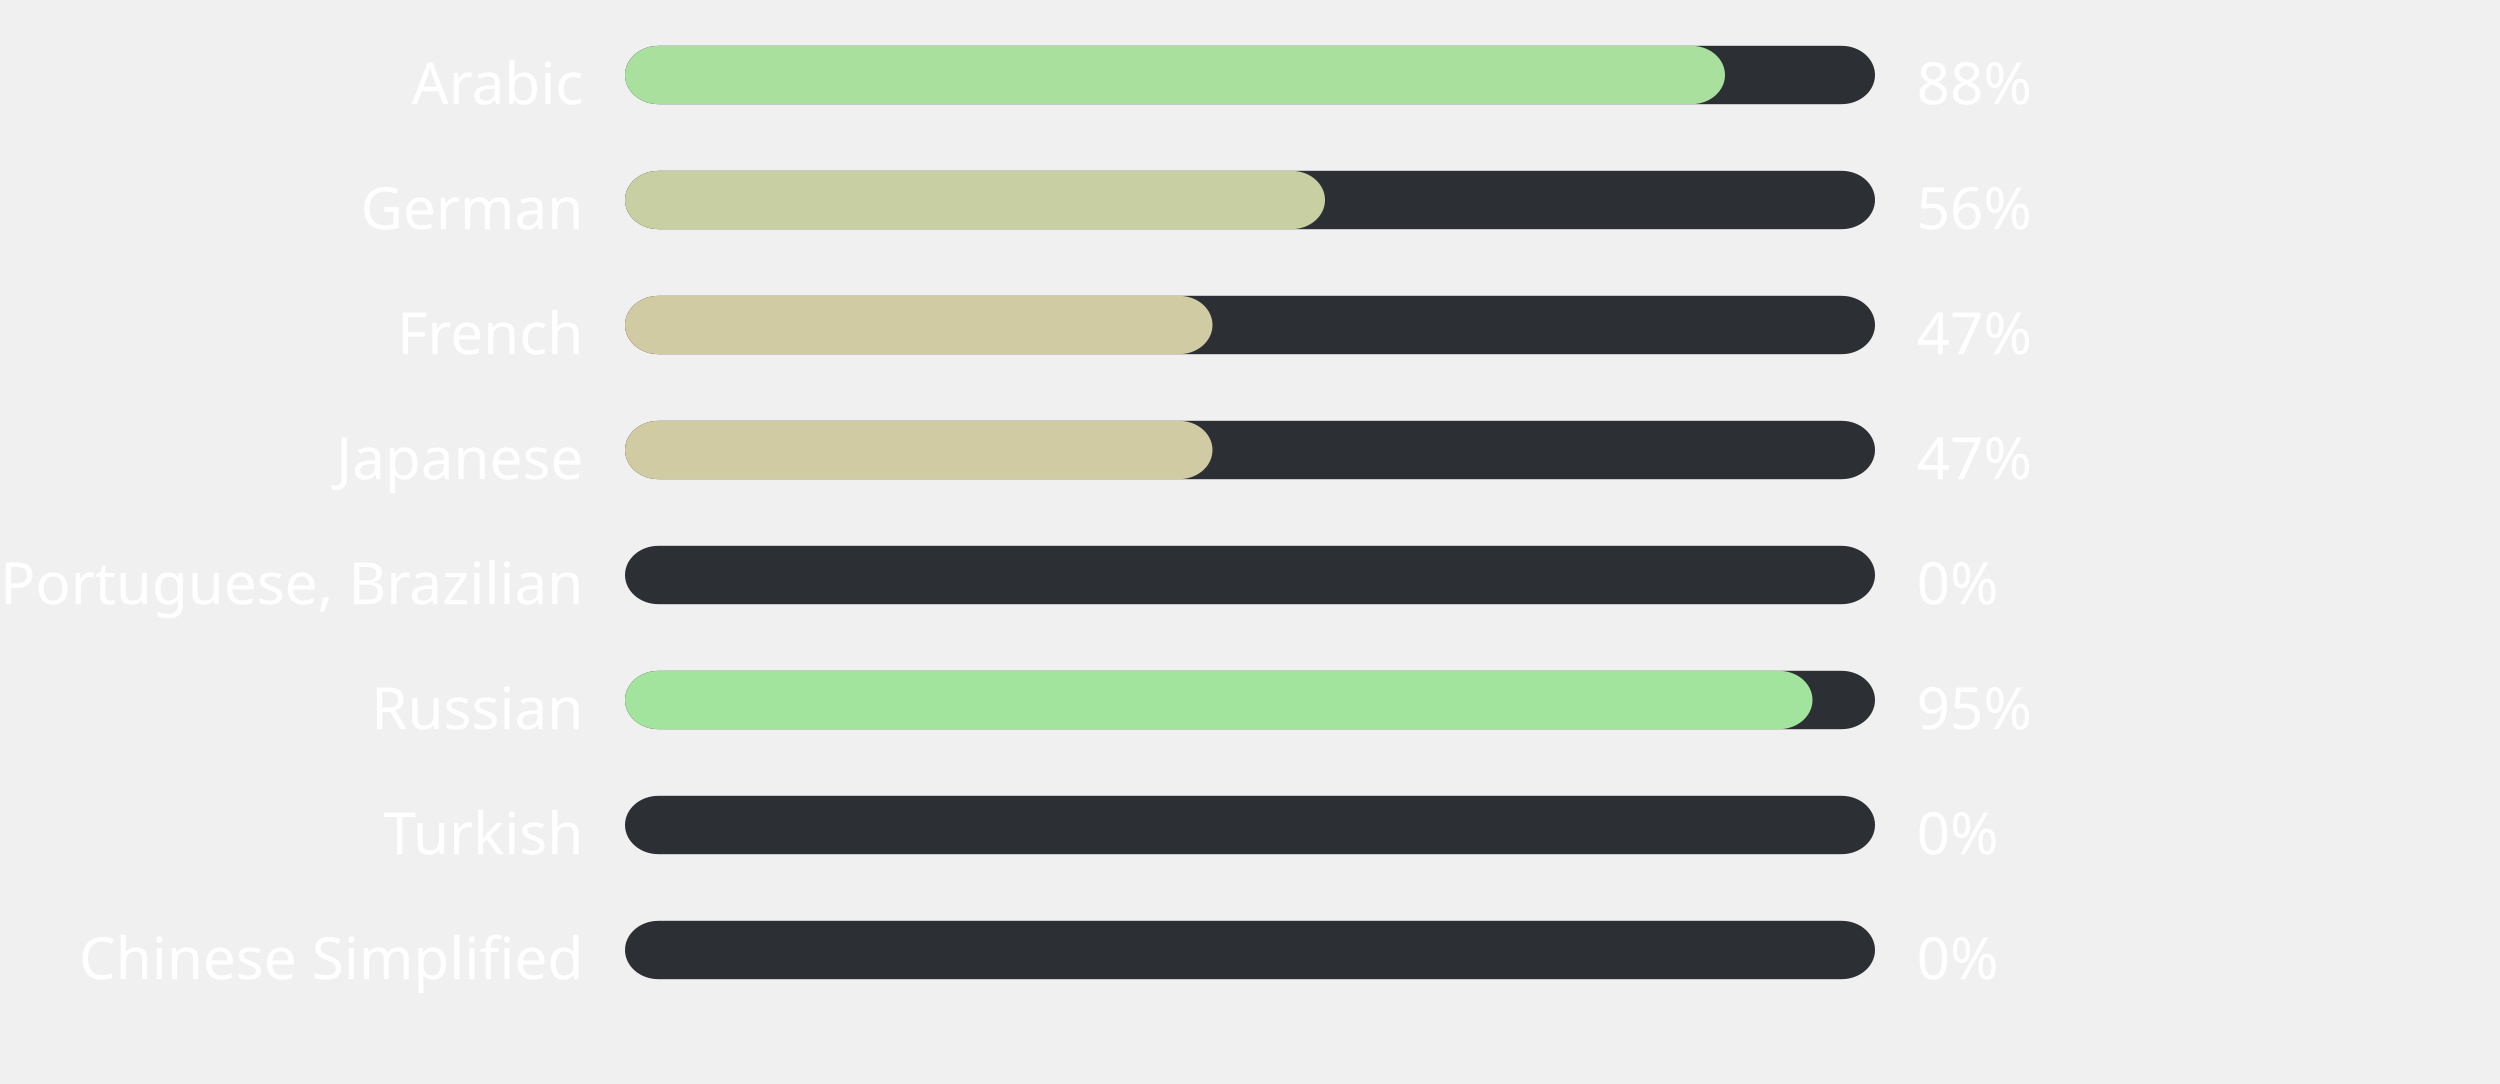
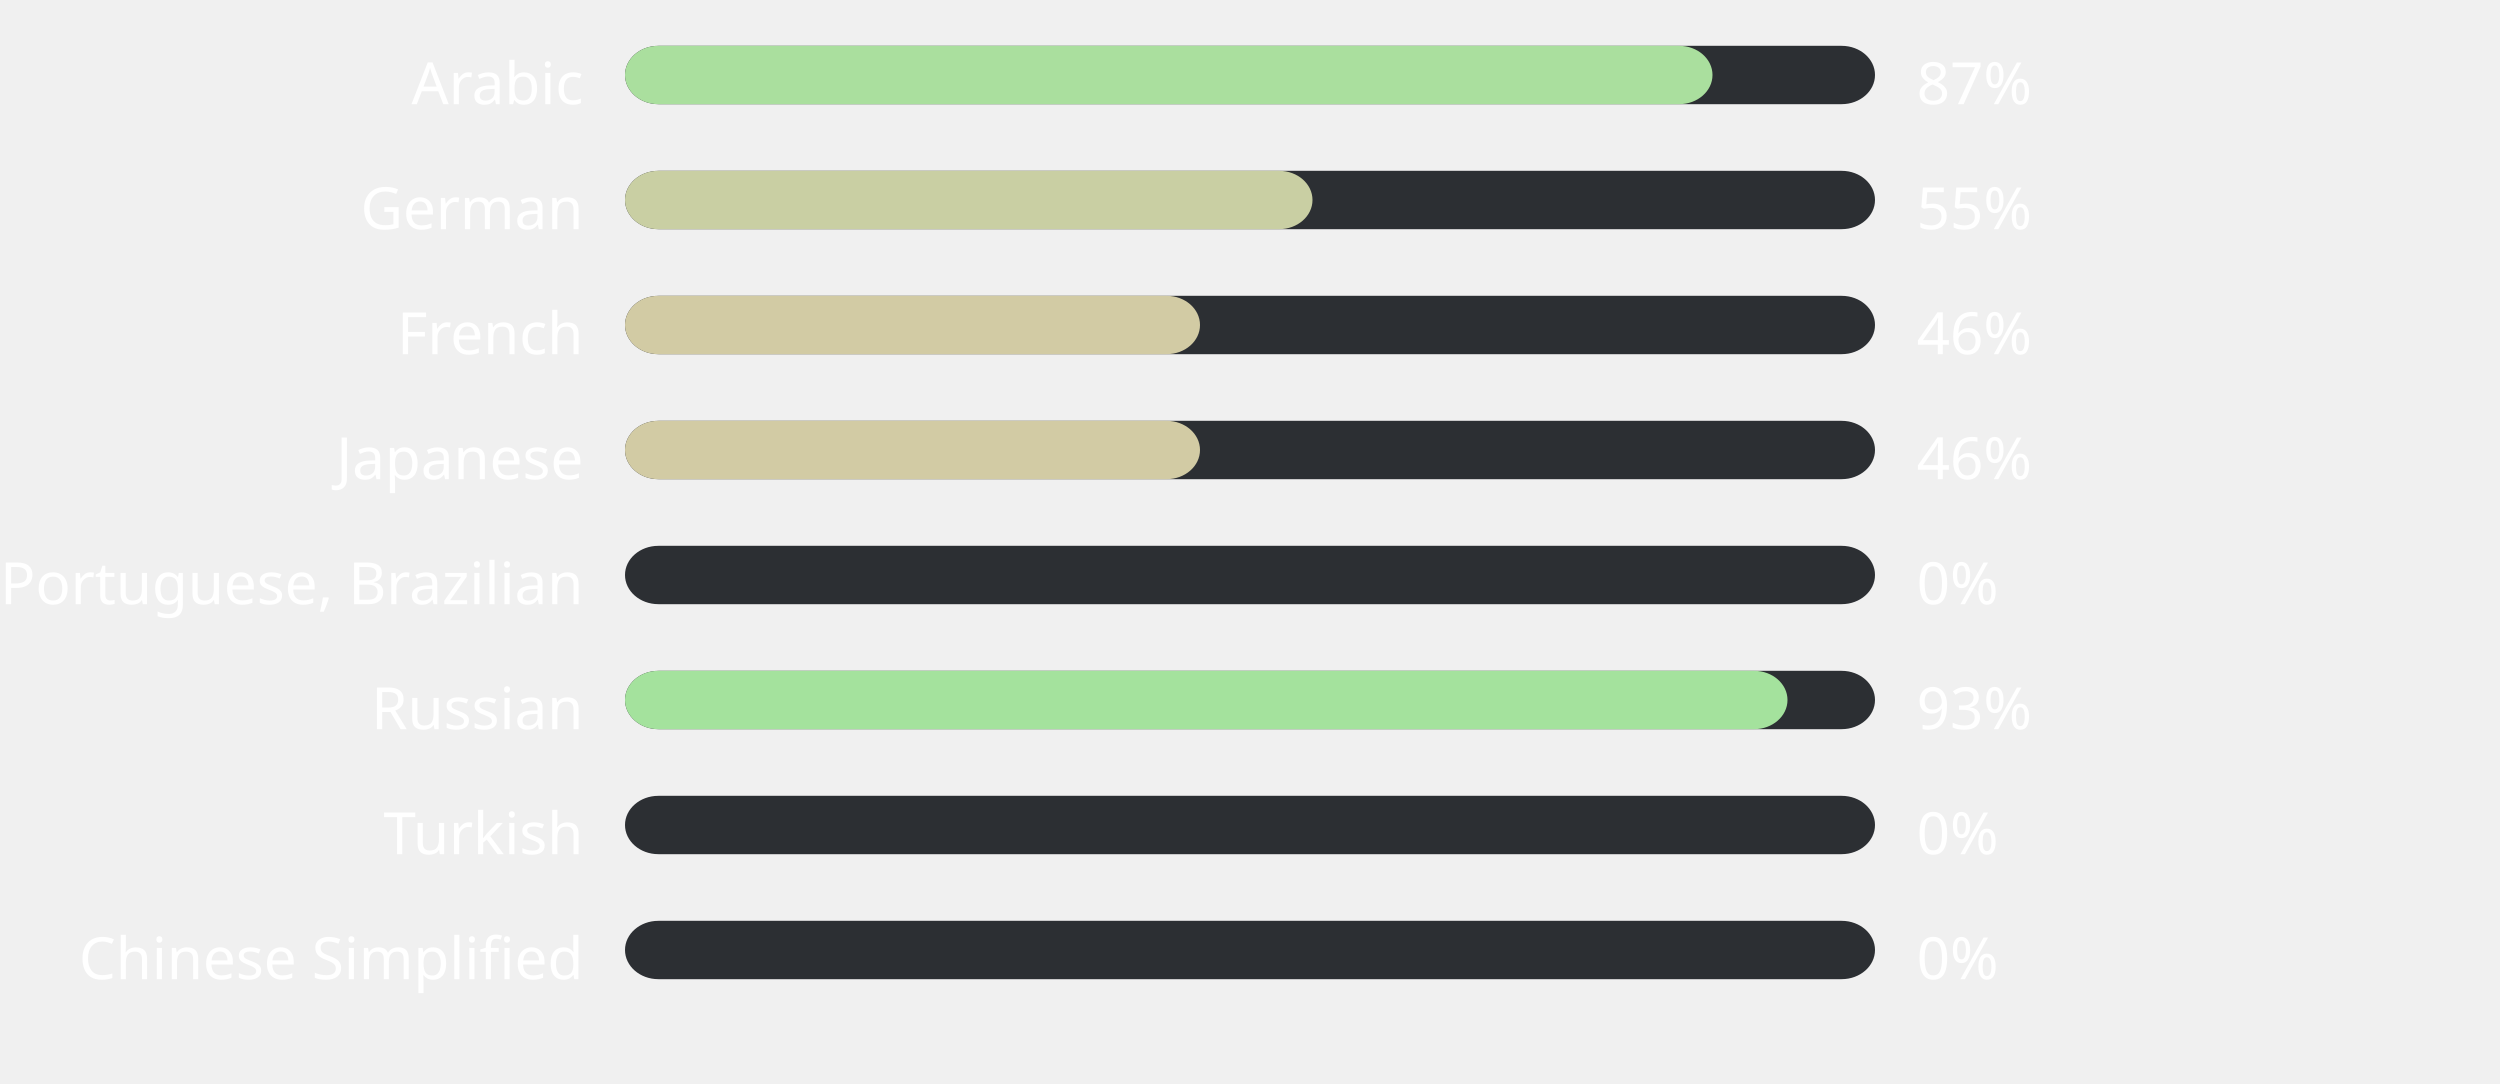
<svg xmlns="http://www.w3.org/2000/svg" width="600" height="260" style="background:#00000000">
  <style>text { font-family: sans-serif; font-size: 14px; fill: #ffffff; }</style>
  <text x="140" y="25" text-anchor="end">Arabic</text>
  <rect x="150" y="11" width="300" height="14" fill="#2C2F33" rx="8" ry="8" />
-   <rect x="150" y="11" width="264" height="14" fill="#a9e09e" rx="8" ry="8" />
-   <text x="460" y="25" text-anchor="start">88%</text>
+   <rect x="150" y="11" width="261" height="14" fill="#aadf9e" rx="8" ry="8" />
+   <text x="460" y="25" text-anchor="start">87%</text>
  <text x="140" y="55" text-anchor="end">German</text>
  <rect x="150" y="41" width="300" height="14" fill="#2C2F33" rx="8" ry="8" />
-   <rect x="150" y="41" width="168" height="14" fill="#c8d0a3" rx="8" ry="8" />
-   <text x="460" y="55" text-anchor="start">56%</text>
+   <rect x="150" y="41" width="165" height="14" fill="#c9cfa3" rx="8" ry="8" />
+   <text x="460" y="55" text-anchor="start">55%</text>
  <text x="140" y="85" text-anchor="end">French</text>
  <rect x="150" y="71" width="300" height="14" fill="#2C2F33" rx="8" ry="8" />
-   <rect x="150" y="71" width="141" height="14" fill="#d1cba4" rx="8" ry="8" />
-   <text x="460" y="85" text-anchor="start">47%</text>
+   <rect x="150" y="71" width="138" height="14" fill="#d2cba4" rx="8" ry="8" />
+   <text x="460" y="85" text-anchor="start">46%</text>
  <text x="140" y="115" text-anchor="end">Japanese</text>
  <rect x="150" y="101" width="300" height="14" fill="#2C2F33" rx="8" ry="8" />
-   <rect x="150" y="101" width="141" height="14" fill="#d1cba4" rx="8" ry="8" />
-   <text x="460" y="115" text-anchor="start">47%</text>
+   <rect x="150" y="101" width="138" height="14" fill="#d2cba4" rx="8" ry="8" />
+   <text x="460" y="115" text-anchor="start">46%</text>
  <text x="140" y="145" text-anchor="end">Portuguese, Brazilian</text>
  <rect x="150" y="131" width="300" height="14" fill="#2C2F33" rx="8" ry="8" />
  <rect x="150" y="131" width="0" height="14" fill="#ffb4ab" rx="8" ry="8" />
  <text x="460" y="145" text-anchor="start">0%</text>
  <text x="140" y="175" text-anchor="end">Russian</text>
  <rect x="150" y="161" width="300" height="14" fill="#2C2F33" rx="8" ry="8" />
-   <rect x="150" y="161" width="285" height="14" fill="#a2e39d" rx="8" ry="8" />
-   <text x="460" y="175" text-anchor="start">95%</text>
+   <rect x="150" y="161" width="279" height="14" fill="#a4e29d" rx="8" ry="8" />
+   <text x="460" y="175" text-anchor="start">93%</text>
  <text x="140" y="205" text-anchor="end">Turkish</text>
  <rect x="150" y="191" width="300" height="14" fill="#2C2F33" rx="8" ry="8" />
  <rect x="150" y="191" width="0" height="14" fill="#ffb4ab" rx="8" ry="8" />
  <text x="460" y="205" text-anchor="start">0%</text>
  <text x="140" y="235" text-anchor="end">Chinese Simplified</text>
  <rect x="150" y="221" width="300" height="14" fill="#2C2F33" rx="8" ry="8" />
  <rect x="150" y="221" width="0" height="14" fill="#ffb4ab" rx="8" ry="8" />
  <text x="460" y="235" text-anchor="start">0%</text>
</svg>
